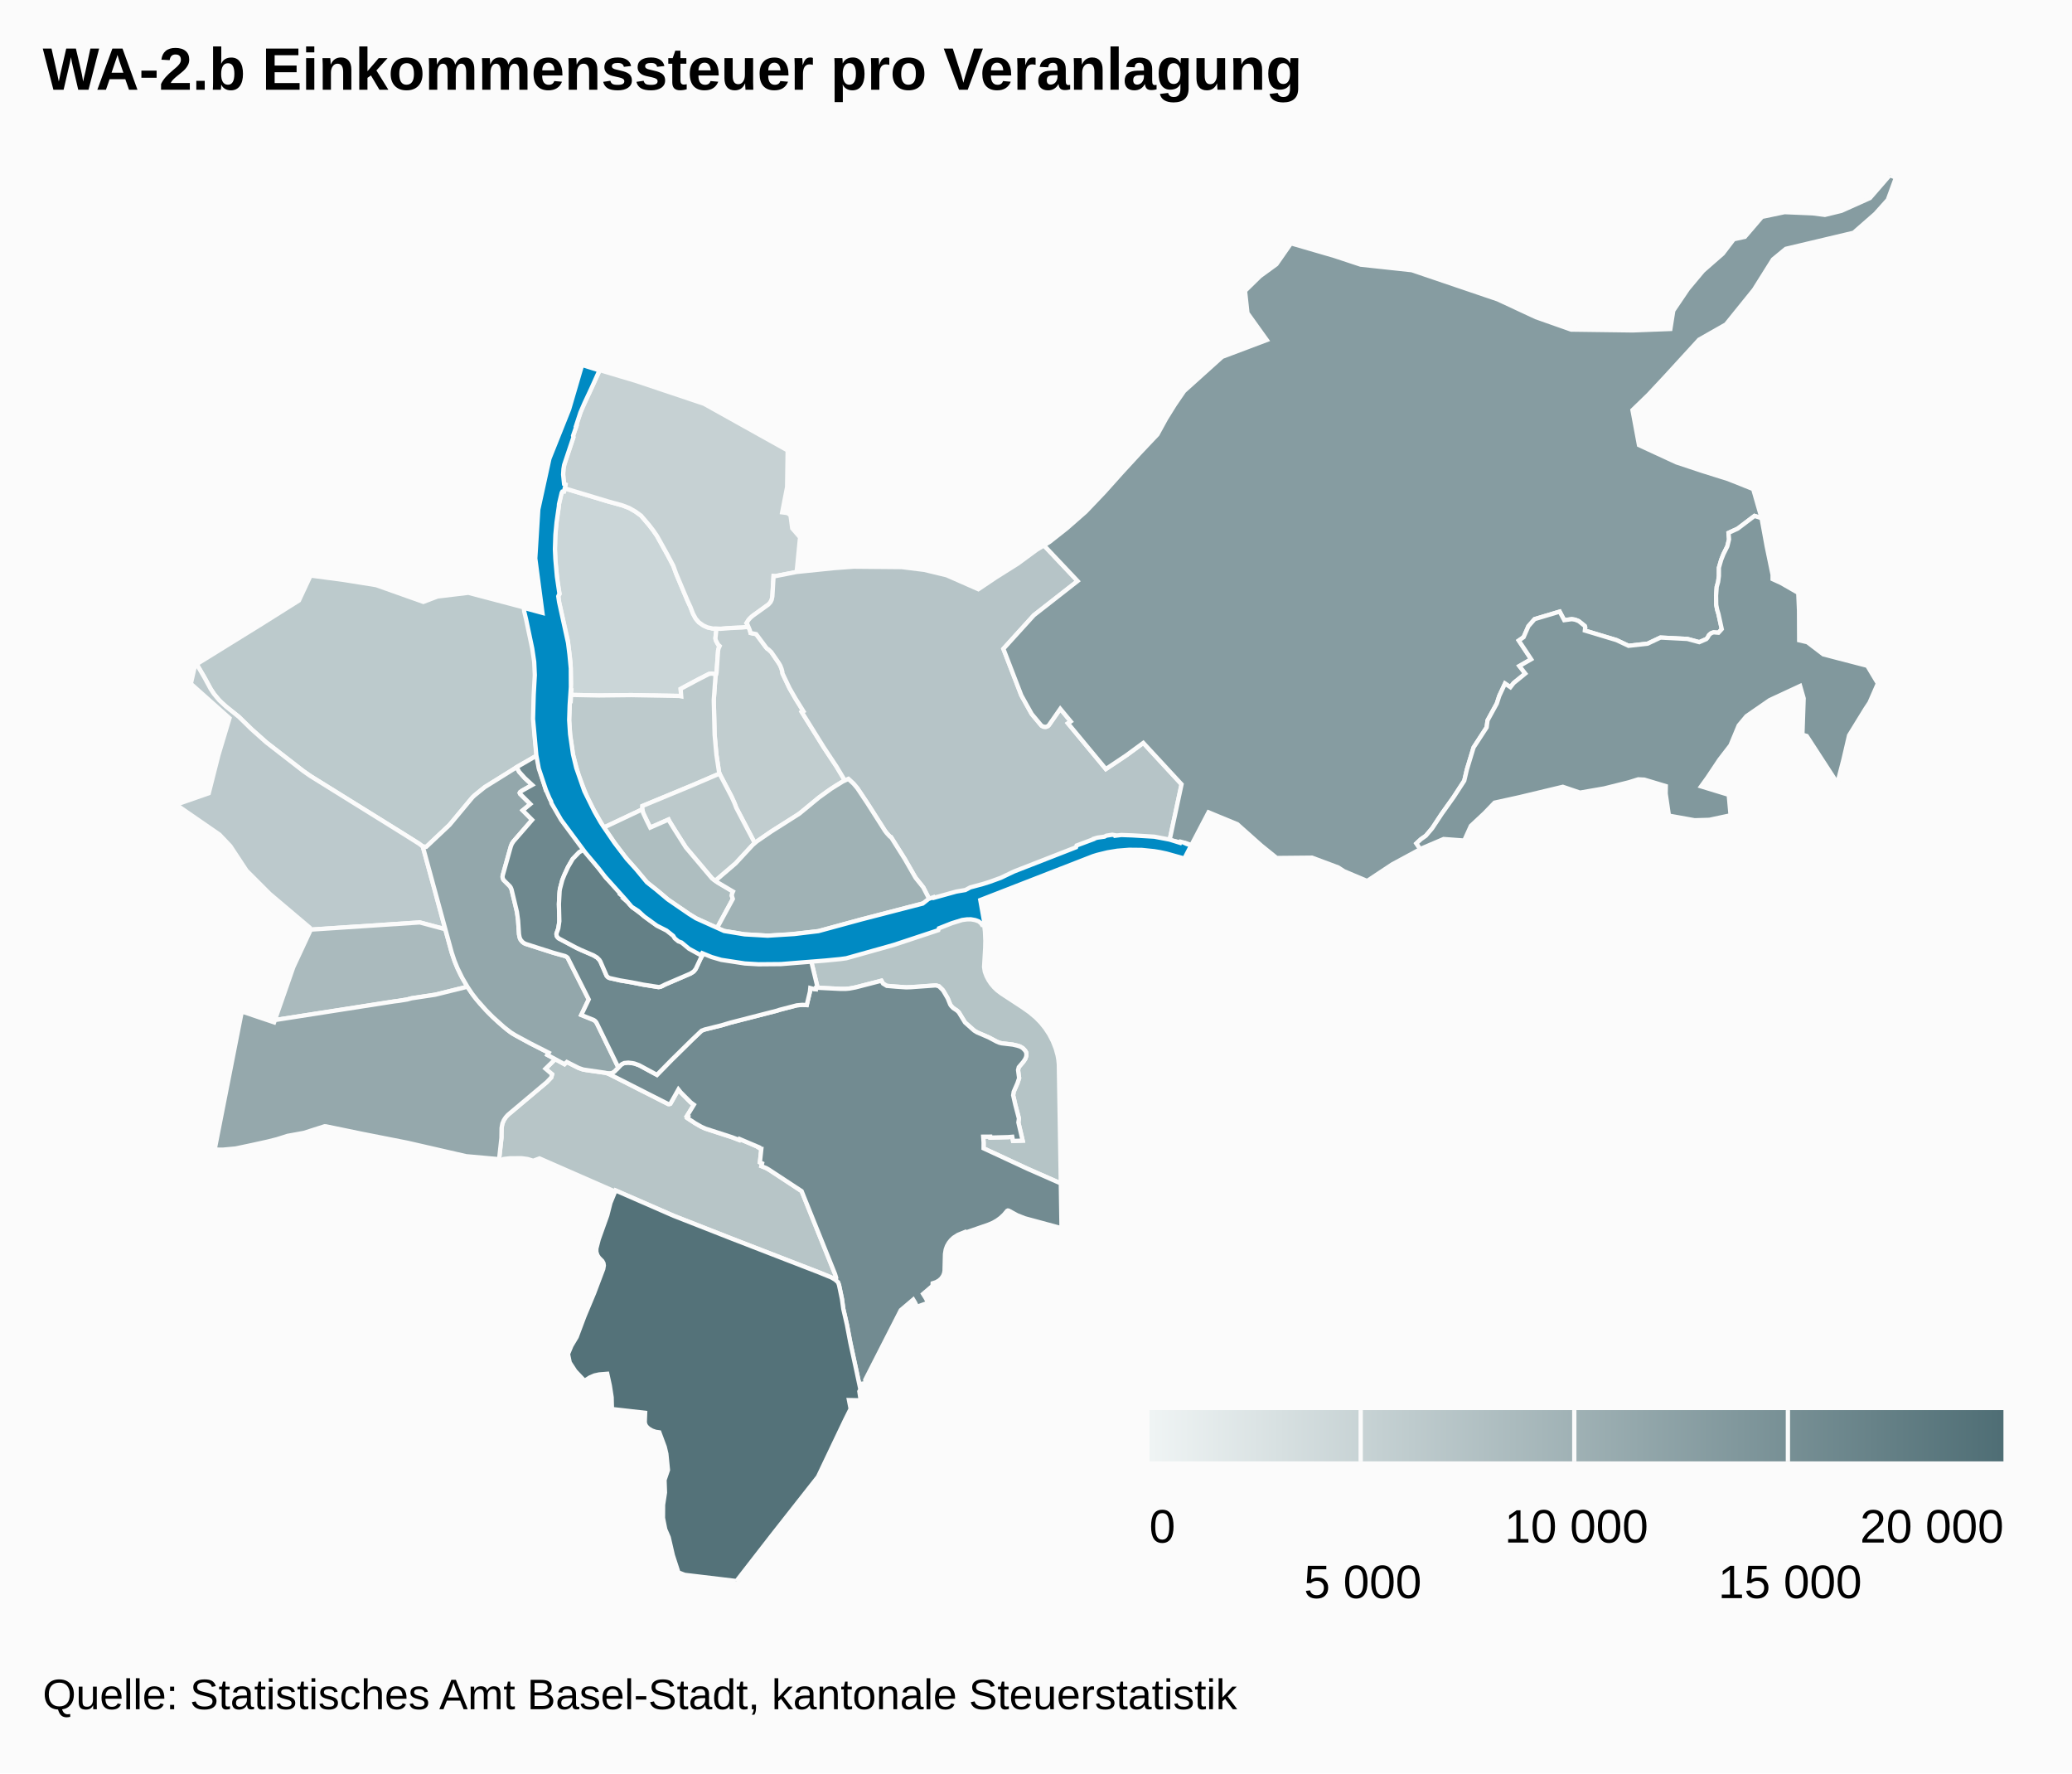
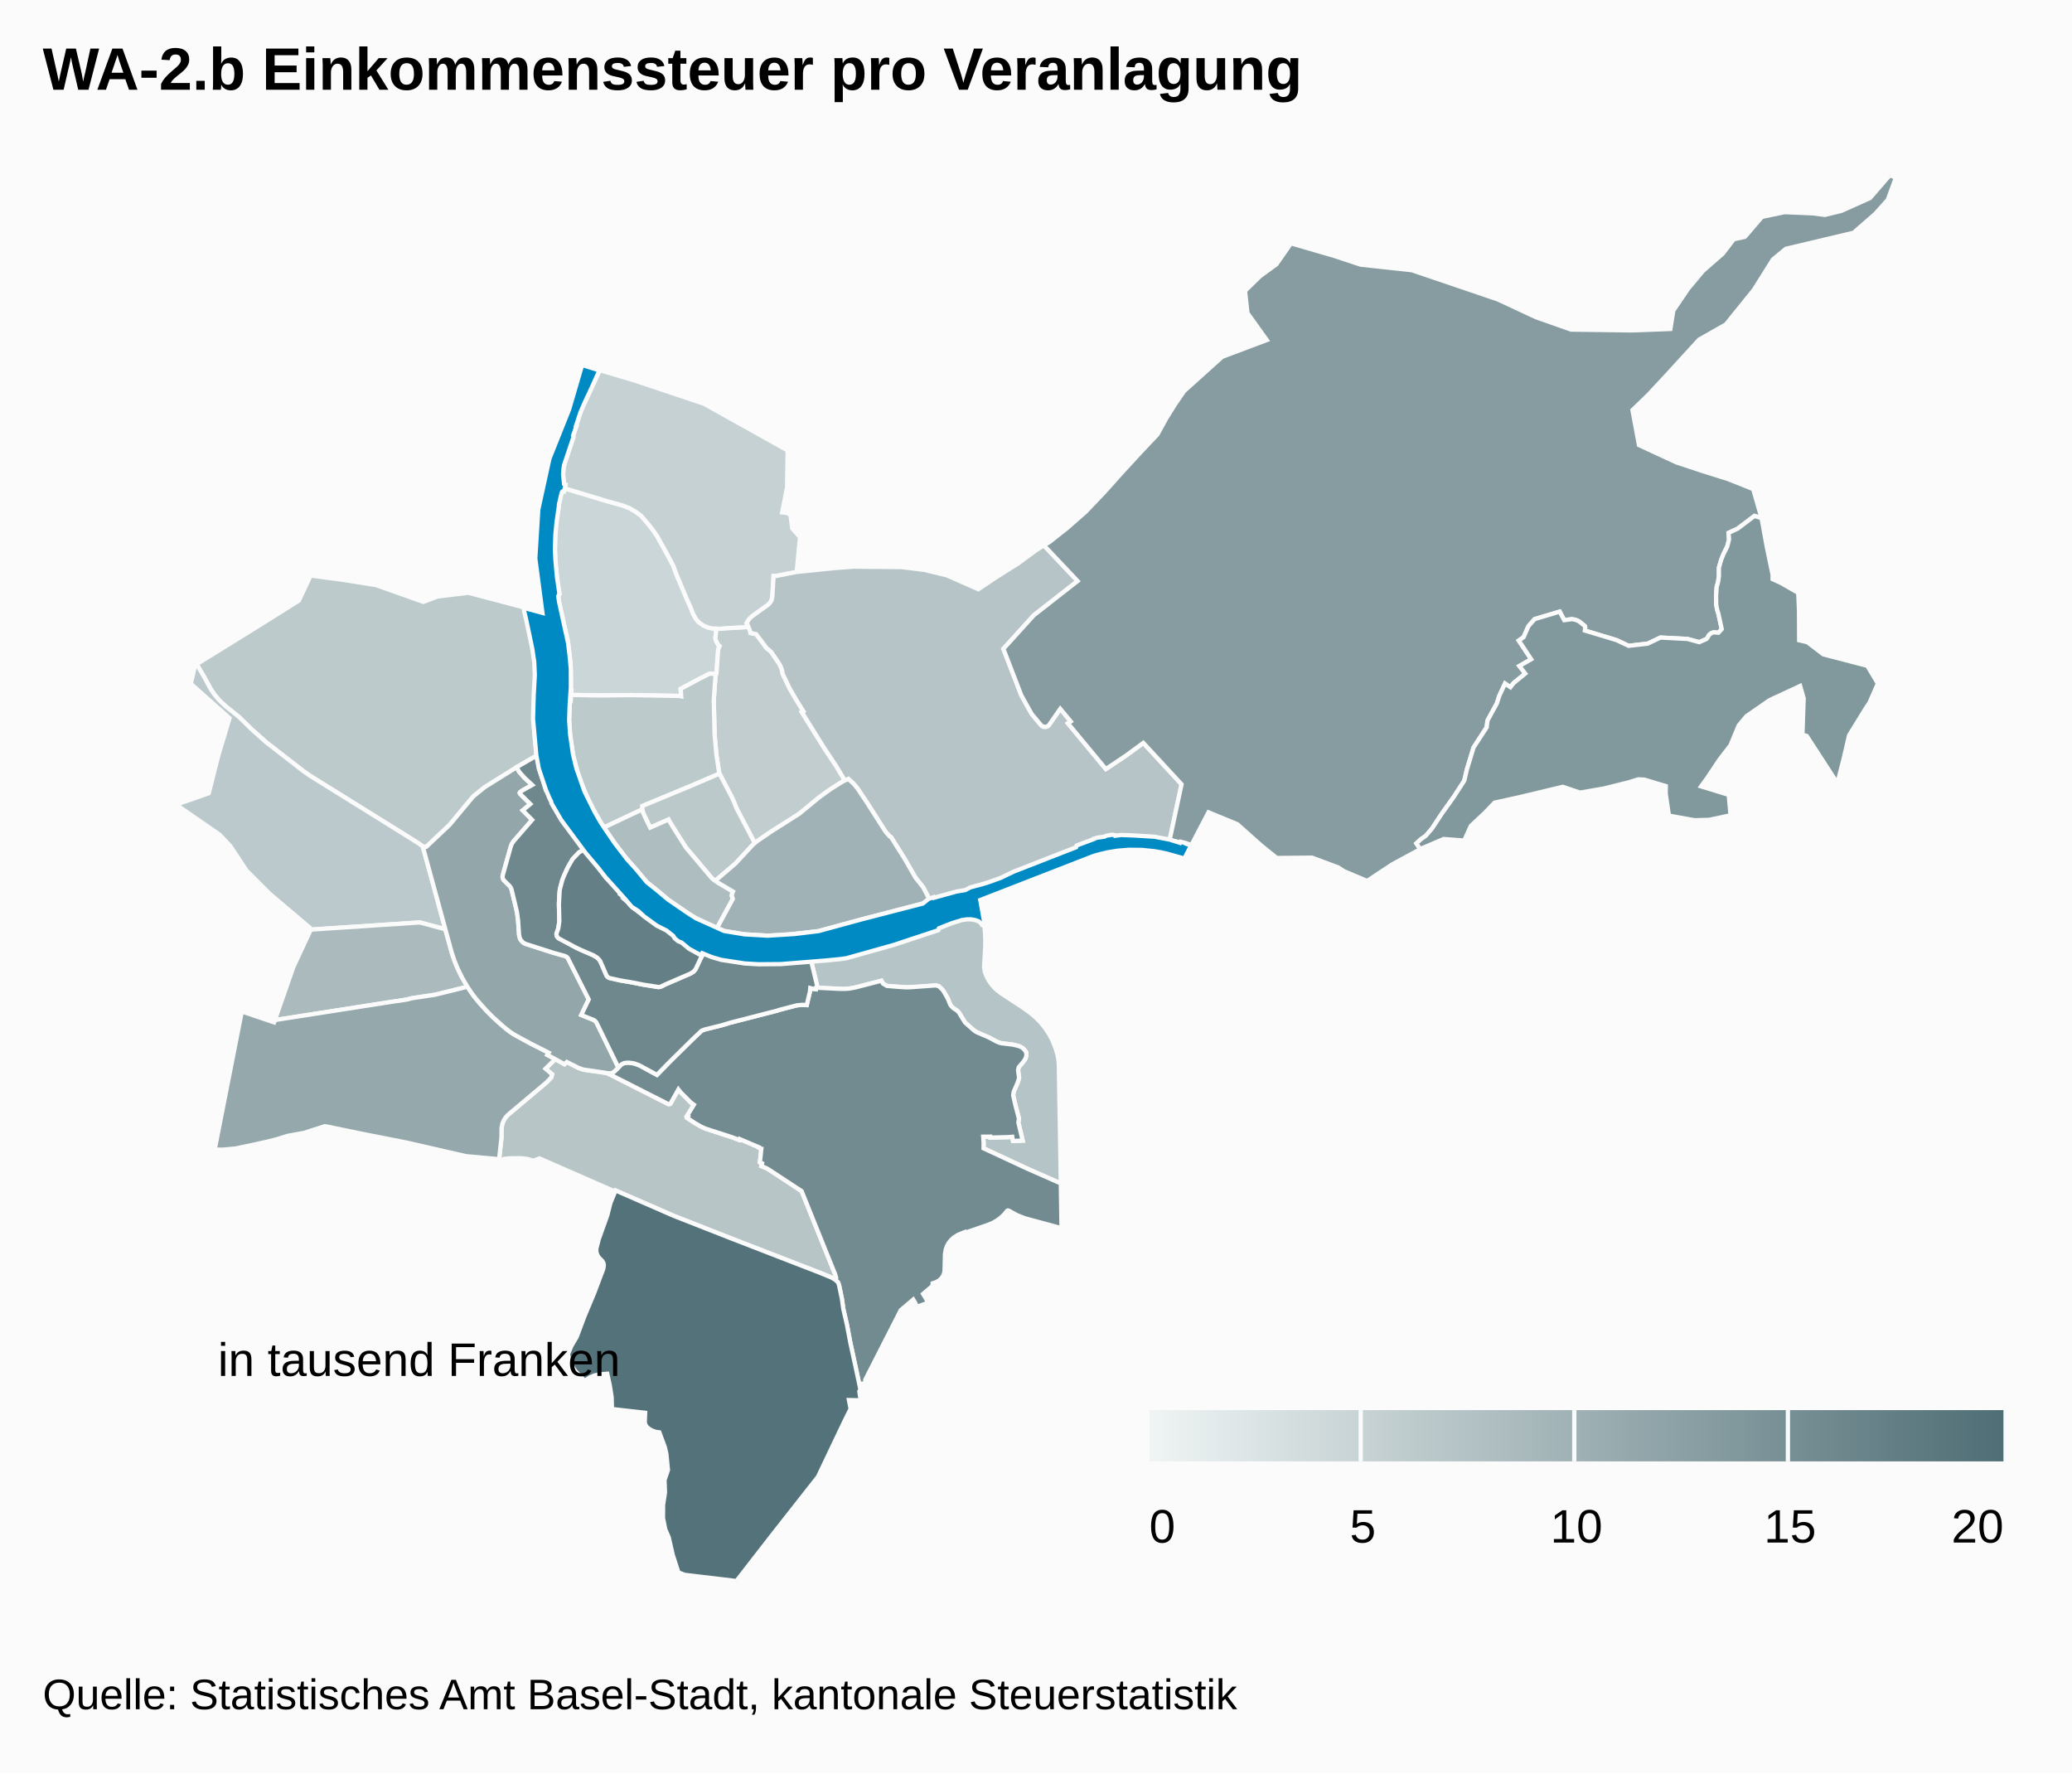
<svg xmlns="http://www.w3.org/2000/svg" class="highcharts-root" viewBox="0 0 485 415" font-family="Arial" font-size="12">
  <defs>
    <linearGradient x2="1" id="b">
      <stop offset="0" stop-color="#eff4f4" />
      <stop offset="1" stop-color="#4f6e75" />
    </linearGradient>
    <clipPath id="a">
      <path fill="none" d="M0 0h465v329H0z" />
    </clipPath>
  </defs>
  <rect fill="#fbfbfb" class="highcharts-background" width="485" height="415" rx="0" ry="0" />
  <path fill="none" class="highcharts-plot-background" d="M10 41h465v329H10z" />
  <path fill="none" class="highcharts-plot-border" d="M10 41h465v329H10z" />
  <g class="highcharts-series-group">
    <g class="highcharts-series highcharts-series-0 highcharts-map-series highcharts-color-0 highcharts-tracker" transform="translate(10 41)" clip-path="url(#a)">
      <path fill="#CBD6D8" d="M157.618 116.81l-1.031-.173-.605.075-2.714 1.385-3.948 2.12.131 1.745-.49-.095-11.2-.196-7.587.083-6.494-.13.067-1.078-.19-.004.094-1.508-.104-4.93-.646-5.234-2.027-8.906-.174-1.45.285-.495-.49-2.814-.485-4.644-.11-3.015.057-2.836.205-2.772.237-1.984.417-2.512-.002-.379.48-2.178.187-.596.202-.224.332-.029.155-.755 10.117 3.055 3.336.915 1.672.64 1.422.816 1.329.96 1.933 2.268.966 1.261.863 1.262 2.493 4.486 1.306 2.474.656 1.835 2.665 6.32.687 1.485.584 1.516.631 1.181.751.879 1.036.735.983.449 1.252.28.851.027-.24 2.234.047.313.076.248.509.937.361.331-.245.538-.122.52-.346 4.934-.125.63z" class="highcharts-point highcharts-color-0 highcharts-name-klybeck" stroke="#fbfbfb" vector-effect="non-scaling-stroke" />
      <path fill="#C6D1D3" d="M165.185 105.692l-1.531.168-2.578.112-2.387.184-1.837-.057-1.252-.281-.983-.449-1.036-.735-.75-.879-.632-1.181-.584-1.516-.687-1.485-2.665-6.32-.656-1.835-1.306-2.474-2.493-4.486-.863-1.262-.966-1.261-1.933-2.268-1.329-.96-1.422-.815-1.672-.641-3.336-.915-10.117-3.055.183-.89-.283-.15-.178-1.147-.068-1.232.078-1.213.256-1.16 2.062-6.188-.074-.302.772-2.31-.094-.033 1.122-3.314.474-1.136 3.972-8.581 8.346 2.485 16.063 5.384 19.568 10.917-.125 8.544-1.158 5.948 1.222.16.72.496.41 3.092 1.831 2.1-.79 8.097-5.011.987-.394-.04-.281 4.768-.07.444-.19.593-.362.563-.3.302-3.801 2.74-.841.846-.488.78.156.193.288.668z" class="highcharts-point highcharts-color-0 highcharts-name-kleinhüningen" stroke="#fbfbfb" vector-effect="non-scaling-stroke" />
      <path fill="#C1CDCF" d="M165.185 105.692l.367.892.134.552 1.314.267 2.292 3.079.281.324.284.168.664.61 1.738 2.528.38.647.295.742.187.67.04.431 1.642 3.448 1.436 2.49 1.814 2.911-.375.193 5.13 8.236 2.997 4.52 1.956 3.265-.474.216-1.389.827-2.373 1.585-1.804 1.325-4.119 3.417-.911.67-6.18 3.9-3.846 2.684-4.316-8.226-.463-1.204-.654-1.434-2.82-5.375-.096-.294-.63-4.169-.415-4.64-.2-8.12.392-5.425.28-1.222.346-4.934.122-.52.245-.538-.361-.33-.509-.938-.076-.248-.048-.313.241-2.234.986.03 2.387-.183 2.578-.112 1.53-.168z" class="highcharts-point highcharts-color-0 highcharts-name-rosental" stroke="#fbfbfb" vector-effect="non-scaling-stroke" />
      <path fill="#BDCACC" d="M157.463 117.402l-.391 5.425.199 8.12.415 4.64.63 4.169.096.294-6.44 2.763-11.6 4.809-.027.79-8.974 4.235-.325-.472-2.333-4.064-1.243-2.467-2.02-5.078-1.29-4.768-.707-4.659-.236-3.625.183-4.439.19.004.09-1.455 6.494.13 7.588-.083 11.2.196.49.095-.132-1.746 3.948-2.119 2.714-1.385.605-.075 1.03.173-.154.592z" class="highcharts-point highcharts-color-0 highcharts-name-matthäus" stroke="#fbfbfb" vector-effect="non-scaling-stroke" />
      <path fill="#BCCACC" d="M78.046 95.937l11.05 3.919 3.323-1.265 7.221-.865 12.99 3.424.057.462.125-.012.105.413 1.84 8.419.444 3.055.163 2.956-.06 2.357-.14 2.171-.096.238-.049.717-.101 5.95.362 4.695.353 3.252-4.132 2.357-2.132 1.384-5.9 3.642-2.427 1.964-.436.416-5.379 6.458-5.45 5.138-.813-.07-.87-.662-3.713-2.34-21.688-13.478-1.712-1.192-8.677-6.731-3.433-3.062-2.953-2.884-3.03-2.423-1.055-.935-.865-.917-.89-1.097-.742-1.12-1.468-2.703-1.833-3.133 15.322-9.482 8.618-5.42 2.73-5.84 7.743 1.026 7.598 1.218z" class="highcharts-point highcharts-color-0 highcharts-name-st.-johann" stroke="#fbfbfb" vector-effect="non-scaling-stroke" />
      <path fill="#BCC9CC" d="M91.62 166.78l2.61 9.692-5.963-1.601-25.687 1.694-.062-.46-9.355-7.91-5.448-5.45-3.794-5.751-2.528-2.666-10.17-7.02 7.641-2.675 2.265-8.934 2.596-8.634-9.05-8.052.988-4.349.378-.22 1.827 3.124 1.468 2.704.742 1.12 1.236 1.483 1.574 1.465 3.03 2.423 2.953 2.884 3.433 3.062 8.677 6.73 1.712 1.193 21.688 13.479 3.714 2.339.869.662 2.656 9.668z" class="highcharts-point highcharts-color-0 highcharts-name-iselin" stroke="#fbfbfb" vector-effect="non-scaling-stroke" />
      <path fill="#BCC9CB" d="M162.349 148.063l4.316 8.226-.735.715-3.751 4.057-4.258 3.648-.439.449-.795-.56-6.14-7.269-2.448-3.856-1.407-2.273-.203-.416-4.29 1.896-1.652-3.422-.202-.846.028-.79 11.598-4.809 6.441-2.763 2.82 5.375.654 1.434.463 1.204z" class="highcharts-point highcharts-color-0 highcharts-name-clara" stroke="#fbfbfb" vector-effect="non-scaling-stroke" />
      <path fill="#B7C5C7" d="M119.97 206.86l2.165 1.191.546-.522 2.585 1.315 1.021.393.91.195 4.575.64.576.176 14.08 7.133.266.009.23-.098 1.876-3.336.549.69 2.334 2.347.737.538-1.62 2.644.26.132-.19.341 1.854 1.219 1.42.812.975.445 6.24 2.019 1.664.642.103-.227 4.452 1.896-.036.075.44.273.233.035-.34 3.18.512.233-.163.651 1.136.459.636.37 7.643 5.02 7.829 19.428.254.763-.03.338-.104.2-.046.05-.468-.322-.749-.37-2.569-1.04-20.5-7.938-13.554-5.32-13.616-5.942-.113.253-17.691-7.752-1.47.548-1.31-.404-1.392-.186-2.723.007-1.531.177-.459.242-.579-.13.553-5.032.034-2.34.19-1.041.345-.797.428-.654.526-.587 9.08-7.637 1.051-1.096.208-.758-1.544-1.31 2.282-2.24z" class="highcharts-point highcharts-color-0 highcharts-name-gundeldingen" stroke="#fbfbfb" vector-effect="non-scaling-stroke" />
      <path fill="#B6C4C7" d="M242.24 94.976l-10.234 8.001-7.142 7.865 4.2 10.89 2.432 4.361 2.327 2.757.377.2.438.07.426-.082.342-.21 2.776-3.946 2.452 2.956-.655.442 8.871 10.696 4.783-3.202 3.985-2.915 8.955 9.682-2.794 13.043-12.725-.998-9.617 3.604-13.439 5.408-11.574 3.782-1.942.43-6.718 2.08-1.655-3.221-1.804-2.256-2.529-4.398-3.07-4.885-.148-.227-.251-.117-.767-.836-.392-.517-4.092-6.418-2.373-3.553-.885-1.047-1.214-1.125-.823.375-1.956-3.265-2.996-4.52-5.13-8.236.374-.193-1.814-2.91-1.436-2.49-1.641-3.449-.041-.43-.187-.671-.295-.742-.38-.647-1.738-2.527-.664-.611-.284-.168-.28-.324-2.293-3.08-1.314-.266-.16-.619-.563-1.363-.222-.322.488-.78.445-.5.547-.46 3.65-2.627.5-.572.269-.564.153-.766.28-4.768.395.04 5.01-.987 8.745-.896 4.599-.341 11.253.1 5.29.657 5.226 1.263 7.415 3.263 4.142-2.779 5.099-3.21 4.413-3.24 1.694-1.032 7.885 8.343z" class="highcharts-point highcharts-color-0 highcharts-name-hirzbrunnen" stroke="#fbfbfb" vector-effect="non-scaling-stroke" />
      <path fill="#B5C4C6" d="M229.358 194.756l1.687 1.196 1.47 1.244 1.13 1.17 1.012 1.26.951 1.441.82 1.572.69 1.757.43 1.537.19 1.06.106 1.065.465 27.894-7.794-3.43-10.288-4.781.007-1.338-.094-1.39 1.656-.012.022.225 4.2-.111.926-.083.18.977 2.252-.079-.999-4.254.128-.906-.847-3.218-.502-2.226.124-.838.88-2.009.39-1.177-.25-1.88.165-.674 1.103-1.306.415-.627.272-.832-.043-.663-.243-.436-.522-.557-.705-.42-.653-.205-1.03-.24-2.593-.306-.55-.137-.601-.25-1.9-1.007-2.696-1.155-.698-.426-2.136-1.896-1.466-2.392-.445-.42-.875-.58-.455-.476-.225-.335-.587-1.445-.95-1.638-.263-.369-.847-.817-.621-.182-.26-.012-3.526.282-3.245.163-4.553-.349-.879-.536-.372-.668-6.074 1.57-1.4.26-.853.078-1.203.008-5.224-.26-.552-.071.335-.106-1.519-6.287 2.284-.244 5.192-.405 3.75-.848 5.298-1.418 2.426-1.228 2.785-.915 3.608-.74 4.497-1.857 3.276-1.607 5.852-.894 1.483 1.008.275 2.492.09 2.109-.036 1.682-.257 4.46.177 1.122.407 1.082.496.92.545.812.69.818.72.69 1.001.762 4.973 3.252z" class="highcharts-point highcharts-color-0 highcharts-name-breite" stroke="#fbfbfb" vector-effect="non-scaling-stroke" />
      <path fill="#AEBEC0" d="M141.33 150.936l.869 1.744 4.29-1.896.203.416 1.407 2.273 2.447 3.856 6.141 7.268 1.302.918 3.583 2.127-.182.405-.098.565.245.757-3.697 6.802-4.813-2.208-1.64-.982-4.947-3.38-1.67-1.452-3.324-2.653-5.2-6.062-2.198-2.904-2.677-3.883 8.974-4.235.202.846.782 1.678z" class="highcharts-point highcharts-color-0 highcharts-name-altstadt-kleinbasel" stroke="#fbfbfb" vector-effect="non-scaling-stroke" />
      <path fill="#AABABD" d="M54.666 197.667l-.32.05 4.315-12.388 3.956-8.492-.037-.272 25.687-1.694 5.963 1.6 1.498 5.425.723 2.14.655 1.59.72 1.514 1.58 2.778-7.542 1.87-5.533.836-1.03.28-1.98.32-28.655 4.443z" class="highcharts-point highcharts-color-0 highcharts-name-gotthelf" stroke="#fbfbfb" vector-effect="non-scaling-stroke" />
      <path fill="#A0B2B5" d="M174.544 177.7l-4.71.281-5.598-.328-4.716-.778-1.68-.704 3.697-6.802-.245-.757.098-.565.182-.405-3.583-2.127-.507-.357.439-.45 4.258-3.647 4.002-4.322.971-.832 3.36-2.302 6.572-4.176 4.637-3.811 2.843-2.047 2.723-1.69 1.297-.59 1.214 1.124.885 1.047 2.373 3.553 4.092 6.418.392.517.767.836.251.117 3.218 5.112 2.529 4.398 1.804 2.256 1.655 3.222-1.64.507-15.326 3.999-9.214 2.52-7.04.783z" class="highcharts-point highcharts-color-0 highcharts-name-wettstein" stroke="#fbfbfb" vector-effect="non-scaling-stroke" />
      <path fill="#95A8AC" d="M106.556 198.143l2.246 1.912 1.128.806 4.228 2.324 4.293 2.182-.31.515 1.83.977-2.282 2.24 1.544 1.311-.208.758-1.051 1.096-9.08 7.637-.526.587-.428.654-.345.797-.19 1.04-.034 2.341-.553 5.031-.55-.124-7.154-.647-13.795-3.16-10.608-2.091-8.422-1.74-.317-.012-4.831 1.546-3.832.698-2.484.787-2.211.557-3.765.831-3.704.78-2.945.273-1.951-.015 6.354-32.321 7.557 2.541.187-.537 27.941-4.37 1.032-.122 1.982-.32 1.029-.28 5.533-.837 7.543-1.87 1.514 2.197 1.512 1.84 1.822 1.974 2.3 2.214z" class="highcharts-point highcharts-color-0 highcharts-name-bachletten" stroke="#fbfbfb" vector-effect="non-scaling-stroke" />
      <path fill="#93A7AB" d="M109.565 157.108l-1.884 6.726-.045.415.071.358.168.334 1.463 1.451.217.32.185.444 1.15 4.728.233 1.264.149 1.258.216 3.244.213.96.173.34.344.423.374.296.344.184 6.632 2.134 2.67.74.35.172.283.24 4.932 9.752-1.745 3.638 2.934 1.183.503.415.315.522 4.94 10.185-.897.936-.492.328-.344.1-.59.03-.844-.186-5.06-.742-1.073-.37-2.77-1.401-.545.522-3.994-2.17.31-.514-4.293-2.182-3.418-1.844-1.146-.702-1.614-1.259-2.662-2.392-1.554-1.57-2.153-2.428-1.133-1.467-1.071-1.605-1.224-2.097-1.077-2.195-.736-1.803-.642-1.927-6.764-24.784.814.07 5.45-5.138 5.378-6.458.436-.416 2.427-1.964 7.475-4.665.58 1.088 1.29 1.44 1.767 1.633-2.347 1.317-.476.344-.107.198.071.205 2.42 2.4-1.797 1.483 2.216 2.223-4.433 5.108-.329.518-.234.61z" class="highcharts-point highcharts-color-0 highcharts-name-am-ring" stroke="#fbfbfb" vector-effect="non-scaling-stroke" />
      <path fill="#869CA1" d="M428.963 9.018l-5.093 4.453-15.86 3.76-3.006 2.477-4.457 7.095-6.556 8.117-6.282 3.566-7.842 8.57-4.028 4.316-3.723 3.605 1.525 8.184 8.774 4.052 5.995 1.99 6.102 1.918 5.865 2.34 1.958 6.808-1.653-.532-3.94 2.978-2.142.99.124 1.52-.409 1.643-.894 1.8-.532 1.325-.534 1.857-.008 1.947-.18 1.364-.33 1.184-.148 2.063.036 2.152.217 1.124.306 1.014.767 3.528-.768.85-1.11-.095-.632.229-.454.385-.386.678-.27.291-1.646.716-2.77-.753-6.305-.323-3.024 1.432-4.457.496-2.81-1.33-7.412-2.238.082-.763-.107-.316-1.346-1.079-.22-.12-.707-.268-.775-.12-1.756.239-1.063-2.003-5.866 1.756-1.453 1.655-1.122 2.568-1.129.79 2.9 4.377-2.756 1.586 1.37 1.762-2.726 2.22-.75.974-1.26-.854-1.347 2.885-.574 1.782-2.175 3.968-.21 1.626-3.055 4.697-1.57 5.161-.613 2.626-2.486 3.825-2.792 3.921-2.221 3.371-1.494 1.759-1.18.834-1.032.96.919 1.343-6.561 3.547-5.883 3.894-5.408-2.28-1.363-.888-6.129-2.287-8.269.08-3.657-2.96-5.56-4.948-6.746-2.785-4.01 7.669-1.272-.454-.051.112-3.769-.842 2.794-13.043-8.955-9.682-3.985 2.915-4.783 3.202-8.871-10.696.655-.442-2.452-2.956-2.664 3.827-.3.256-.37.134-.597-.033-.509-.283-2.246-2.69-2.432-4.36-4.2-10.891 7.142-7.865 10.233-8.001-7.885-8.343 1.312-.8 4.024-3.17 4.437-3.886 4.391-4.609 4.114-4.598 4.183-4.547 4.117-4.354 2.008-3.664 2.04-3.279 2.186-3.188 8.922-8.031 10.434-3.935-4.526-6.312-.568-5.176 3.51-3.44 3.838-2.8 3.417-4.898 10.113 2.941 6.191 2.05 11.967 1.295 20.1 6.823 8.967 4.178 8.229 2.9 14.423.19 8.808-.336.68-4.282 3.46-5.112 3.512-4.2 4.626-4.044 2.56-3.358 2.609-.569 4.003-4.673 5.29-1.104 6.548.28 2.876.366 3.876-.947 6.683-2.997L432.354 0l1.423.575-1.89 5.173-2.924 3.27z" class="highcharts-point highcharts-color-0 highcharts-name-riehen" stroke="#fbfbfb" vector-effect="non-scaling-stroke" />
      <path fill="#81989D" d="M411.119 105.359l.017 3.485 1.914.443 3.746 2.855 10.29 2.67 2.476 4.138-1.957 4.48-.937 1.414-3.85 6.253-1.3 5.592-1.441 5.588-7.171-11.048-1.006-.282.291-8.519-.832-2.896-7.122 3.309-5.44 3.759-1.81 2.17-1.935 4.657-2.556 3.315-2.82 4.221-1.495 2.071 6.465 1.973.433 4.79-4.972 1.064-3.438.1-6.018-1.085-.761-5.148.03-1.764-5.026-1.51-1.43-.07-2.192.686-5.765 1.439-5.676.986-4.015-1.366-10.181 2.436-5.801 1.278-2.382 2.474-3.167 2.96-1.548 3.43-4.826-.357-5.044 2.154-.41.222-.92-1.343 1.033-.96 1.18-.834 1.494-1.759 2.22-3.37 2.793-3.922 2.486-3.825.613-2.626 1.57-5.16 3.055-4.698.21-1.626 2.175-3.968.574-1.782 1.347-2.885 1.26.854.75-.973 2.726-2.22-1.37-1.763 2.755-1.586-2.899-4.376 1.13-.791 1.12-2.568 1.454-1.655 5.866-1.756 1.063 2.003 1.756-.239.775.12.707.268.22.12 1.346 1.079.107.316-.082.763 7.412 2.237 2.81 1.331 4.457-.496 3.024-1.432 6.304.323 2.771.753 1.647-.716.28-.309.358-.64.4-.362.347-.175.356-.097 1.11.095.768-.85-.767-3.528-.306-1.014-.217-1.124-.036-2.152.148-2.063.33-1.184.18-1.364.008-1.947.534-1.857.532-1.325.894-1.8.409-1.644-.124-1.52 2.143-.989 3.94-2.978 1.652.532 1.198 6.567 1.385 6.679-.003 1.016 1.985.907 4.024 2.314.178 4.147.017 3.46z" class="highcharts-point highcharts-color-0 highcharts-name-bettingen" stroke="#fbfbfb" vector-effect="non-scaling-stroke" />
      <path fill="#728B91" d="M199.82 189.912l2.3.152 1.044-.032 5.728-.413.259.012.621.182.847.817.264.369.95 1.638.586 1.445.225.335.455.476.875.58.445.42 1.466 2.392 2.136 1.896.698.426 2.697 1.155 1.899 1.007.6.25.551.137 2.592.306 1.031.24.653.205.395.199.31.221.522.557.243.436.043.663-.086.379-.186.453-.415.627-1.103 1.306-.165.673.25 1.881-.39 1.177-.88 2.009-.124.838.502 2.226.847 3.218-.128.906 1 4.254-2.252.08-.181-.978-.926.083-4.2.11-.022-.224-1.656.013.094 1.389-.007 1.338 10.288 4.782 7.794 3.429.164 10.477-8.585-2.323-1.784-.703-1.984-1.083-.195-.037-.184.084-.744.891-.827.768-.852.619-.888.504-1.073.46-5.408 1.865-.077-.151-1.628.658-1.043.665-.595.552-.53.667-.415.737-.289.792-.179 1.077-.1 3.972-.114.578-.243.585-.421.595-.556.49-.685.383-.764.245-.036.607-2.209 1.88.642 1.025.539 1.045-2.59.936-.463-.962-.43-.72-2.915 2.48-8.318 16.304.124.783-1.149.147.164.755-.277.541-2.358-10.953-.786-4.151-.86-3.742-.31-2.296-.687-3.273-.22-.608-.63-.588.122-.17.067-.303-.262-.878-7.829-19.428-7.643-5.02-.636-.37-1.136-.459.163-.65-.512-.234.34-3.18-.233-.035-.44-.273.036-.075-4.452-1.896-.103.227-1.663-.642-6.241-2.02-.975-.444-1.42-.812-1.853-1.219.189-.341-.26-.132 1.62-2.644-.737-.538-2.334-2.347-.549-.69-1.876 3.336-.23.098-.266-.009-13.835-7.027-.446-.178.532.053.682-.13.492-.33 1.392-1.467.364-.29.52-.242.936-.088 1.435.203 1.11.405 4.161 2.253 3.483-3.547 4.806-4.73 2.187-2.074.737-.27 3.937-.98 1.972-.594 11.042-2.84.526-.183 4.052-1.052 1.299-.117 1.018.06.743-3.12.092-.866.79.214.502.063.053-.411.552.071 5.224.26 1.203-.008.854-.078 1.399-.26 6.074-1.57.372.668.88.536 2.252.197z" class="highcharts-point highcharts-color-0 highcharts-name-st.-alban" stroke="#fbfbfb" vector-effect="non-scaling-stroke" />
      <path fill="#6E888E" d="M117.402 142.655l.322 1.09.508-.153.79 1.896-.279.468.693 1.28 2.687 4.162 4.71 6.32-1.265.736-1.51 1.555-1.095 1.883-.877 1.889-.469 1.178-.545 2.066-.124 1.08-.121 2.483.107 3.225-.035 1.138-.218 1.328-.431 1.25.072.517.155.277.226.233 4.387 2.339 3.82 1.677.842.515.532.53.252.393 1.426 3.295.212.276.368.251 2.594.605 2.718.458 2.72.54 3.497.572.504-.07.484-.195.633-.347 5.928-2.552.593-.352.327-.305.322-.449 1.127-2.418.726-1.3.341.166.082-.082 4.522 1.459 6.516.846 3.82-.029 7.105-.385 2.725-.291 1.52 6.287-.336.106-.053.41-.503-.062-.79-.214-.09.866-.744 3.12-1.018-.06-1.299.117-4.052 1.052-.526.183-11.042 2.84-1.972.593-3.937.98-.737.271-2.187 2.075-4.806 4.73-3.483 3.546-4.161-2.253-1.11-.405-.476-.091-.96-.112-.934.088-.52.241-.365.291-.495.532-5.171-10.592-.313-.346-.274-.184-2.934-1.183 1.745-3.638-4.932-9.751-.283-.241-.35-.171-2.67-.74-6.439-2.06-.349-.15-.424-.282-.482-.546-.241-.541-.145-.759-.216-3.244-.277-2.01-1.255-5.24-.185-.444-.217-.32-1.463-1.451-.201-.445-.04-.362.047-.3 1.884-6.726.234-.61.412-.622 4.35-5.004-2.216-2.223 1.798-1.484-2.421-2.399-.07-.205.106-.198.476-.344 2.347-1.317-1.767-1.633-1.29-1.44-.58-1.088 4.689-2.718.642 3.198 1.127 3.634z" class="highcharts-point highcharts-color-0 highcharts-name-vorstädte" stroke="#fbfbfb" vector-effect="non-scaling-stroke" />
      <path fill="#648086" d="M136.41 169.684l.384.341.05-.035.487.635.735.745 3.958 2.958 1.83 1.288 3.049 1.204 1.72 2.183.919.456 1.545 1.025.835.727 1.258.761.48-.507 1.055.554-.726 1.3-1.127 2.418-.484.614-.758.492-5.928 2.552-.952.484-.508.123-3.658-.567-2.72-.54-2.718-.458-2.408-.535-.385-.182-.34-.347-1.467-3.363-.252-.393-.532-.53-.841-.515-2.967-1.273-1.135-.546-4.066-2.166-.382-.452-.113-.392.017-.31.416-1.154.246-1.691-.1-4 .168-3.062.077-.501.545-2.066.469-1.178.877-1.89 1.096-1.882 1.509-1.555 1.265-.736 1.811 2.355.682.798 2.6 3.63 1.67 1.452 1.277 1.453-.102.13.321.375-.026.298.8.646.555.575-.01.254z" class="highcharts-point highcharts-color-0 highcharts-name-altstadt-grossbasel" stroke="#fbfbfb" vector-effect="non-scaling-stroke" />
      <path fill="#547279" d="M190.434 279.636l.958 4.504-.243.478.313 2.093-2.749-.061.398 2.043-1.296 2.595-6.342 13.305-10.846 13.79L162.385 329l-12.09-1.443-1.493-.562-1.307-4.025-.966-4.187-.812-1.882-.53-2.67.024-3.057.442-2.878-.103-2.943.801-2.34-.373-3.777-.376-1.613-1.27-3.421-.852-.123-.86-.298-.816-.485-.52-.508-.243-.443-.117-.507.087-2.202-7.768-.887-.072-2.753-.421-2.71-.606-2.79-1.88.15-1.1.241-1.062.448-1.281.81-2.165-2.293-1.298-2.002-.405-1.973.795-1.913 1.24-2.085 1.788-4.767 2.276-5.444 2.15-5.689.138-.822-.08-.546-.27-.503-.773-.78-.38-.579-.247-.77.002-.787.556-2.17 1.987-5.557.755-2.95 1.196-2.918 13.616 5.942 13.554 5.32 20.5 7.938 2.871 1.176.88.528.664.616.22.608.686 3.273.311 2.296.86 3.742.786 4.15 1.4 6.45z" class="highcharts-point highcharts-color-0 highcharts-name-bruderholz" stroke="#fbfbfb" vector-effect="non-scaling-stroke" />
    </g>
    <g class="highcharts-series highcharts-series-1 highcharts-map-series highcharts-color-undefined highcharts-tracker" transform="translate(10 41)" clip-path="url(#a)">
      <path fill="#008AC3" d="M128.422 49.894l-1.602 3.41-.976 2.265-1.014 3.11.097.044-.79 2.25.085.345-2.18 6.507-.156.961-.072 1.29.22 2.181.352.144-.363 1.606-.403.042-.14.244-.635 2.695-.03.517-.537 3.714-.277 2.94-.109 3.356.106 2.352.356 4.031.591 4.046-.273.602.196 1.334 2.102 9.602.338 2.738.303 3.214.018 4.346-.286 4.219-.115 3.526.212 3.257.683 4.749.769 3.186 1.889 5.422 2.38 4.807 1.423 2.485.657 1.016 2.59 3.793 2.892 3.785 2.218 2.457 2.487 3.002 2.186 1.726 2.688 2.257 5.01 3.437 1.609 1.007 6.585 2.968 4.79.783 5.384.312 6.258-.39 5.631-.678 10.05-2.735 14.368-3.715 1.367-1.083 1.175-.414.068.145 5.264-1.458 2.104-.358 1.142-.614 2.943-.791 1.545-.487 2.637-.955 3.133-1.497 14.506-5.66.13-.416 3.963-1.478.014-.09.889-.27 1.66-.232.457-.235 1.365-.214.637.11.048.127 1.427-.178 2.665.096 5.063.302 3.564.676 2.479.769.12-.272.561.146.893.401 1.014.294-1.594 3.098-4.182-1.167-1.476-.318-1.411-.238-2.883-.293-2.977-.031-2.757.22-2.307.378-2.422.595-.957.296-26.397 10.269 1.036 5.786-.61.055-.24-.38-.563-.473-.788-.292-1.036-.183-.944.016-1.094.143-2.433.756-3.015 1.19-.13.435-10.452 3.459-11.085 3.114-1.425.196-3.465.338-10.406.832-5.256.044-3.204-.187-5.51-.844-2.25-.657-2.226-.91-.283.489-2.798-1.528-1.749-1.453-.767-.291-.833-.69-.353-.581-1.557-1.235-2.262-1.146-2.956-2.144-1.424-1.308-1.5-.963-1.451-1.706-4.778-5.319-1.57-2.015-3.052-3.63-5.679-7.657-2.263-3.9-.087-.436-.383-.743-.815-1.923-1.686-5.023-.578-3.136-.77-8.501.163-5.672.253-4.585-.14-3.08-.459-3.1-1.426-6.78-.461-1.94-.053-.809 4.328 1.174-1.677-12.753.705-11.447 2.607-11.9 4.602-11.513 3.048-10.411 4.059 1.269-1.894 4.213z" class="highcharts-point" stroke="#fbfbfb" vector-effect="non-scaling-stroke" />
    </g>
  </g>
  <text x="10" class="highcharts-title" y="21" color="#000" font-size="14" font-weight="700">
    <tspan>WA-2.b Einkommenssteuer pro Veranlagung</tspan>
  </text>
-   <g class="highcharts-legend" transform="translate(43 323)">
-     <rect fill="none" class="highcharts-legend-box" rx="0" ry="0" width="432" height="47" />
+   <g class="highcharts-legend" transform="translate(43 304)">
+     <rect fill="none" class="highcharts-legend-box" rx="0" ry="0" width="432" height="66" />
    <g class="highcharts-legend-item highcharts-undefined-series highcharts-color-undefined">
-       <path fill="url(#b)" d="M0 4h200v12H0z" transform="translate(226 3)" />
+       <path fill="url(#b)" d="M0 4h200v12H0z" transform="translate(226 22)" />
      <g class="highcharts-grid highcharts-coloraxis-grid">
-         <path fill="none" stroke="#fbfbfb" class="highcharts-grid-line" d="M225.5 7v12m50-12v12m50-12v12m50-12v12m51-12v12" />
+         <path fill="none" stroke="#fbfbfb" class="highcharts-grid-line" d="M225.5 26v12m50-12v12m50-12v12m50-12v12m51-12v12" />
      </g>
      <g class="highcharts-axis highcharts-coloraxis">
-         <path fill="none" class="highcharts-axis-line" d="M226 19h200" />
+         <path fill="none" class="highcharts-axis-line" d="M226 38h200" />
      </g>
      <g class="highcharts-axis-labels highcharts-coloraxis-labels" text-anchor="middle" color="#000" cursor="default" font-size="11">
-         <text x="3.063" y="35" transform="translate(226 3)">
-           <tspan>0</tspan>
-         </text>
-         <text x="50" y="48" transform="translate(226 3)">
-           <tspan>5 000</tspan>
-         </text>
-         <text x="100" y="35" transform="translate(226 3)">
-           <tspan>10 000</tspan>
-         </text>
-         <text x="150" y="48" transform="translate(226 3)">
-           <tspan>15 000</tspan>
-         </text>
-         <text x="183.203" y="35" transform="translate(226 3)">
-           <tspan>20 000</tspan>
-         </text>
+         <text x="3.055" y="35" transform="translate(226 22)">
+                     0
+                 </text>
+         <text x="50" y="35" transform="translate(226 22)">
+                     5
+                 </text>
+         <text x="100" y="35" transform="translate(226 22)">
+                     10
+                 </text>
+         <text x="150" y="35" transform="translate(226 22)">
+                     15
+                 </text>
+         <text x="193.891" y="35" transform="translate(226 22)">
+                     20
+                 </text>
      </g>
    </g>
+     <text x="3" y="14" font-size="11" font-weight="400" transform="translate(5 4)" class="highcharts-label highcharts-legend-title">
+       <tspan>in tausend Franken</tspan>
+     </text>
  </g>
  <text x="10" class="highcharts-credits" y="400" cursor="default" color="#000" font-size="10">
    <tspan>Quelle: Statistisches Amt Basel-Stadt, kantonale Steuerstatistik</tspan>
  </text>
</svg>
